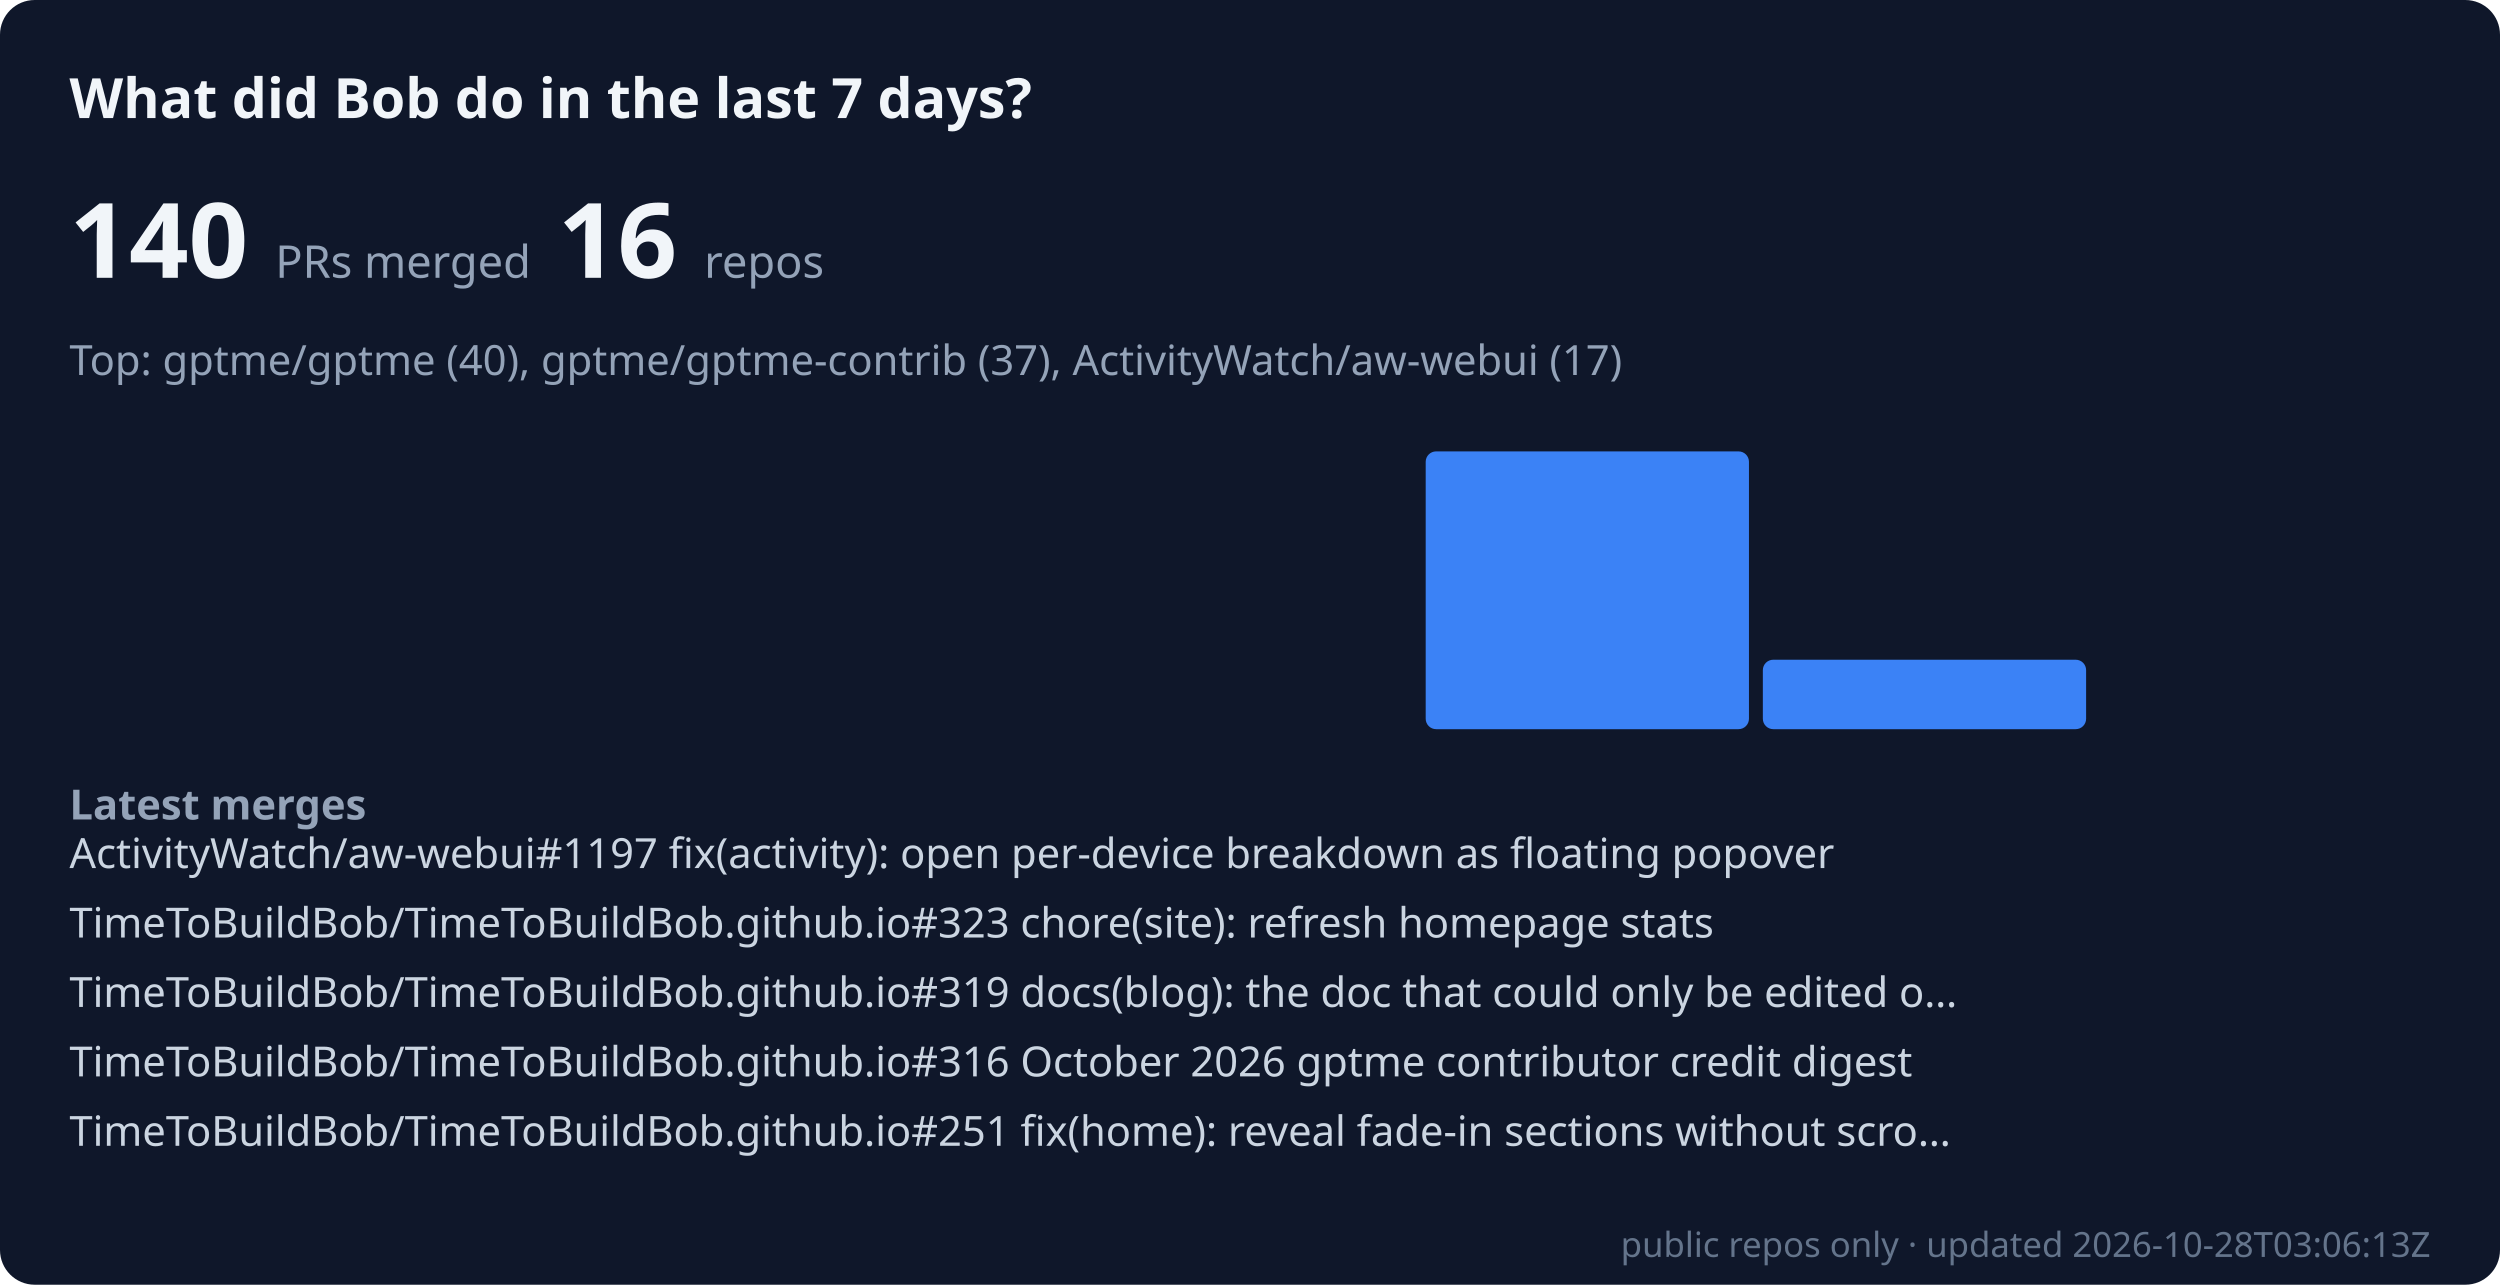
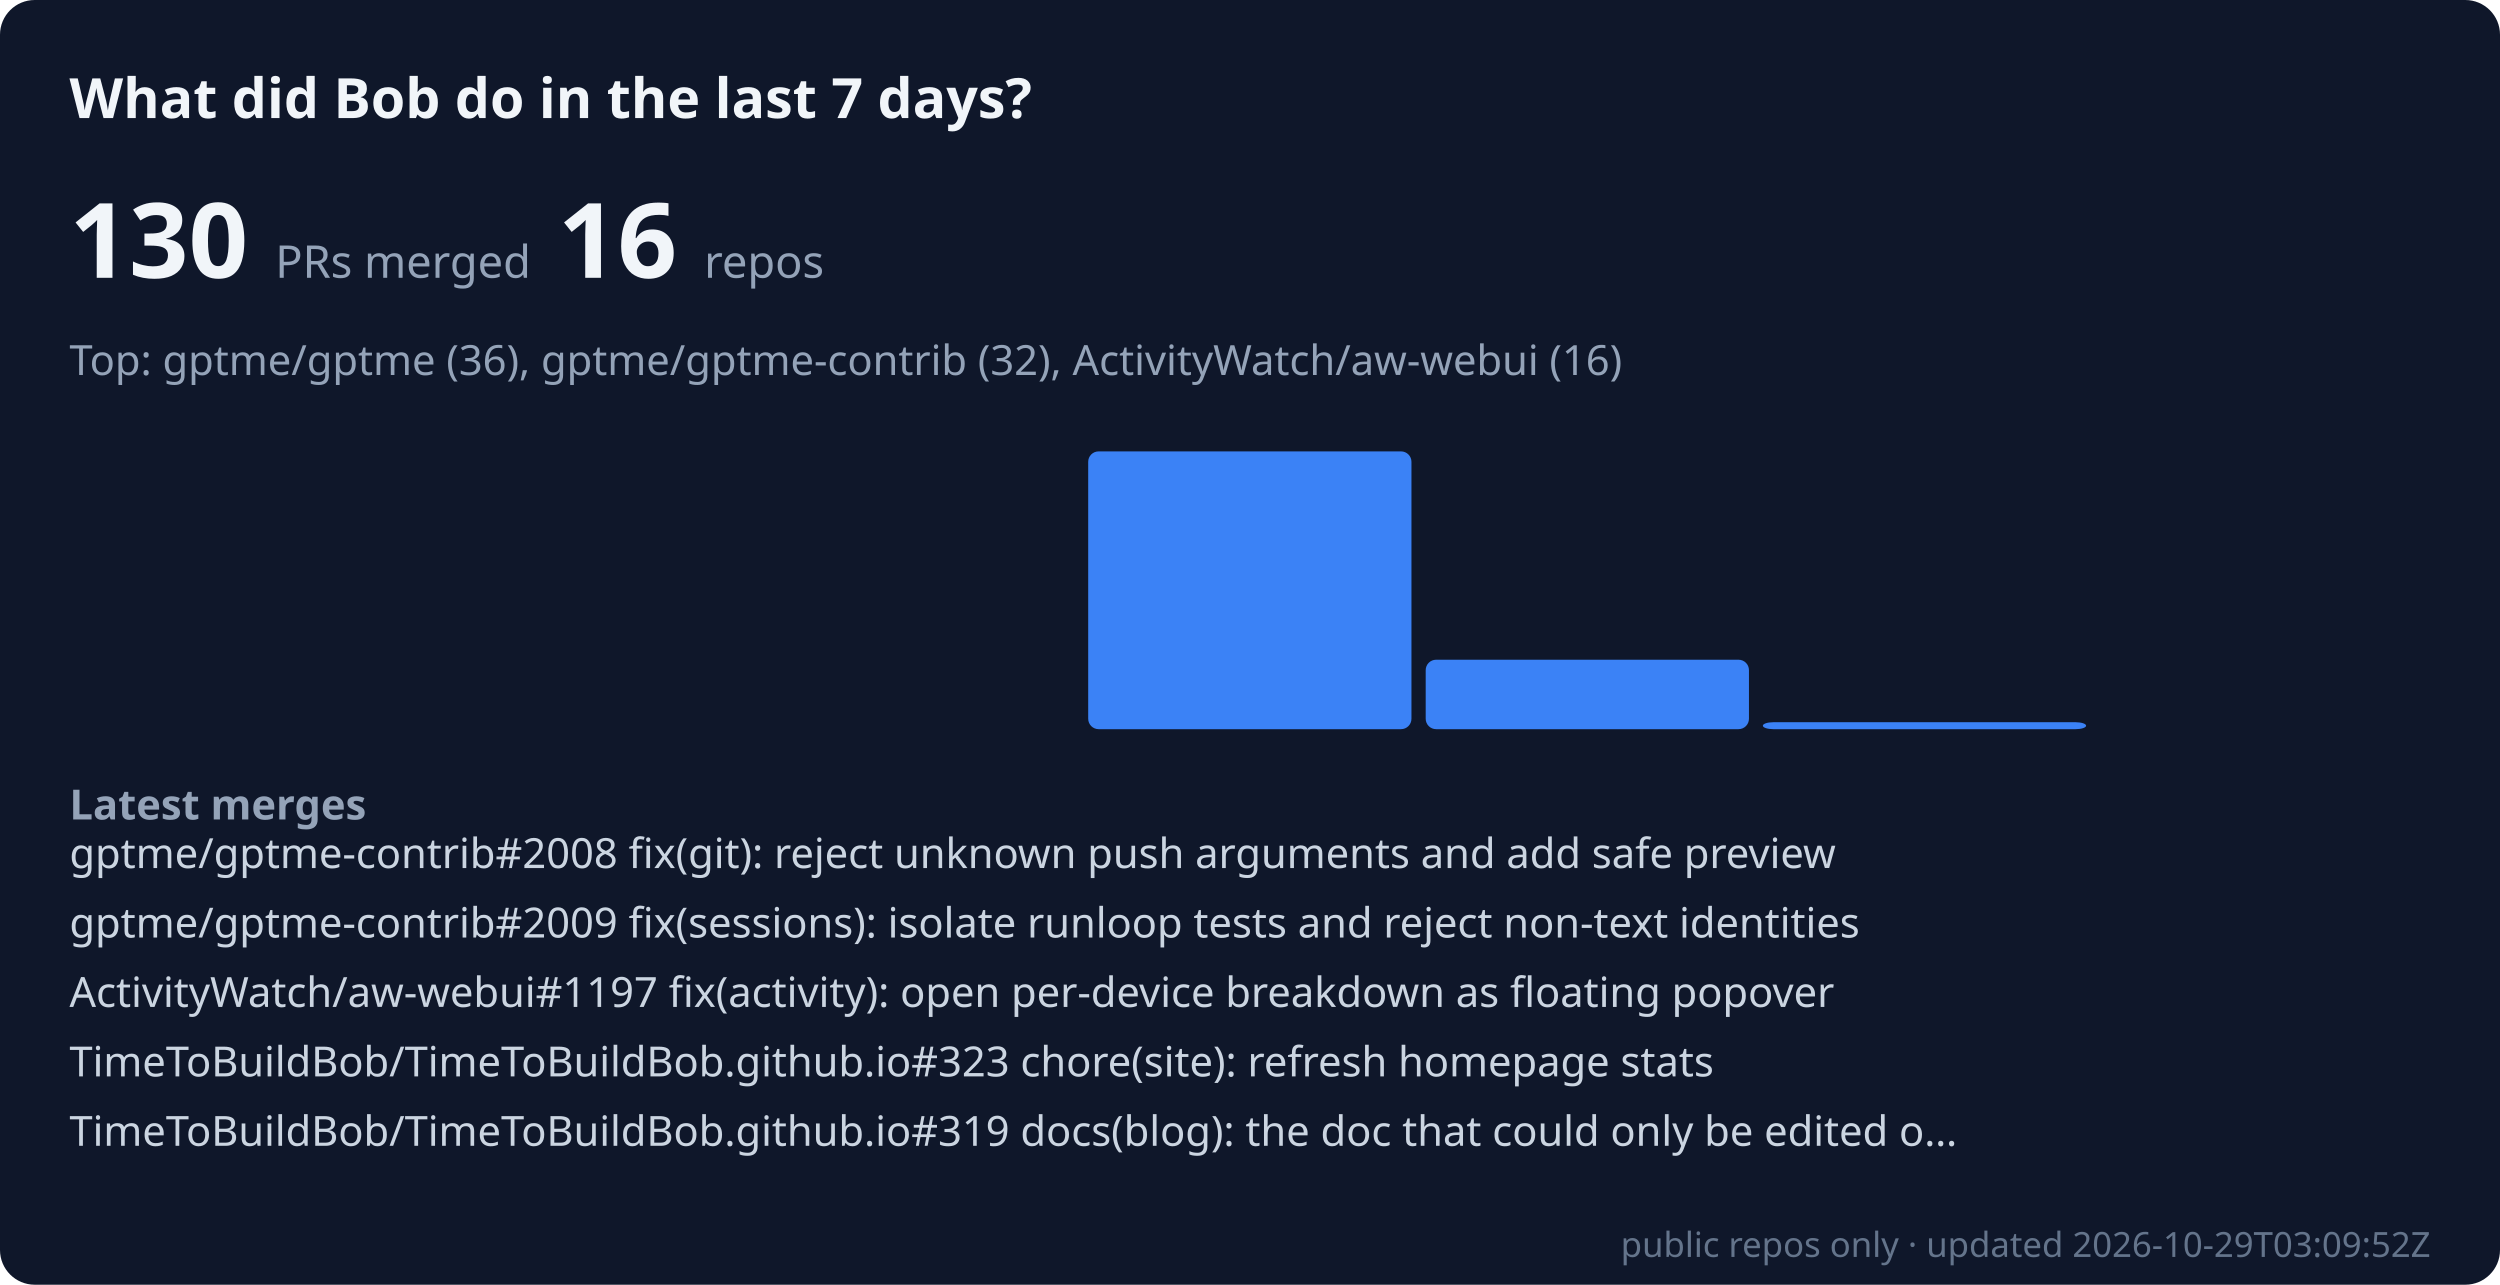
- <svg xmlns="http://www.w3.org/2000/svg" viewBox="0 0 720 370" width="100%" role="img" aria-label="Bob merged 140 public PRs across 16 repos in the last 7 days" font-family="system-ui, sans-serif">
+ <svg xmlns="http://www.w3.org/2000/svg" viewBox="0 0 720 370" width="100%" role="img" aria-label="Bob merged 130 public PRs across 16 repos in the last 7 days" font-family="system-ui, sans-serif">
  <rect width="720" height="370" rx="10" fill="#0f172a" />
  <text x="20" y="34" font-size="16" font-weight="600" fill="#f1f5f9">What did Bob do in the last 7 days?</text>
-   <text x="20" y="80" font-size="30" font-weight="700" fill="#f1f5f9">140 <tspan font-size="13" font-weight="400" fill="#94a3b8">PRs merged</tspan>  16 <tspan font-size="13" font-weight="400" fill="#94a3b8">repos</tspan>
+   <text x="20" y="80" font-size="30" font-weight="700" fill="#f1f5f9">130 <tspan font-size="13" font-weight="400" fill="#94a3b8">PRs merged</tspan>  16 <tspan font-size="13" font-weight="400" fill="#94a3b8">repos</tspan>
  </text>
-   <text x="20" y="108" font-size="12" fill="#94a3b8">Top: gptme/gptme (40), gptme/gptme-contrib (37), ActivityWatch/aw-webui (17)</text>
+   <text x="20" y="108" font-size="12" fill="#94a3b8">Top: gptme/gptme (36), gptme/gptme-contrib (32), ActivityWatch/aw-webui (16)</text>
  <rect x="22.0" y="210" width="93.1" height="0" rx="3" fill="#3b82f6" />
  <rect x="119.1" y="210" width="93.1" height="0" rx="3" fill="#3b82f6" />
  <rect x="216.3" y="210" width="93.1" height="0" rx="3" fill="#3b82f6" />
-   <rect x="313.4" y="210" width="93.1" height="0" rx="3" fill="#3b82f6" />
-   <rect x="410.6" y="130" width="93.1" height="80" rx="3" fill="#3b82f6" />
-   <rect x="507.7" y="190" width="93.1" height="20" rx="3" fill="#3b82f6" />
+   <rect x="313.4" y="130" width="93.1" height="80" rx="3" fill="#3b82f6" />
+   <rect x="410.6" y="190" width="93.1" height="20" rx="3" fill="#3b82f6" />
+   <rect x="507.7" y="208" width="93.1" height="2" rx="3" fill="#3b82f6" />
  <rect x="604.9" y="210" width="93.1" height="0" rx="3" fill="#3b82f6" />
  <text x="20" y="236" font-size="12" font-weight="600" fill="#94a3b8">Latest merges</text>
-   <text x="20" y="250" font-size="12" fill="#cbd5e1">ActivityWatch/aw-webui#1197 fix(activity): open per-device breakdown as floating popover</text>
-   <text x="20" y="270" font-size="12" fill="#cbd5e1">TimeToBuildBob/TimeToBuildBob.github.io#323 chore(site): refresh homepage stats</text>
-   <text x="20" y="290" font-size="12" fill="#cbd5e1">TimeToBuildBob/TimeToBuildBob.github.io#319 docs(blog): the doc that could only be edited o…</text>
-   <text x="20" y="310" font-size="12" fill="#cbd5e1">TimeToBuildBob/TimeToBuildBob.github.io#316 October 2026 gptme contributor credit digest</text>
-   <text x="20" y="330" font-size="12" fill="#cbd5e1">TimeToBuildBob/TimeToBuildBob.github.io#251 fix(home): reveal fade-in sections without scro…</text>
-   <text x="700" y="362" font-size="10" text-anchor="end" fill="#64748b">public repos only · updated 2026-10-28T03:06:13Z</text>
+   <text x="20" y="250" font-size="12" fill="#cbd5e1">gptme/gptme-contrib#2008 fix(git): reject unknown push arguments and add safe preview</text>
+   <text x="20" y="270" font-size="12" fill="#cbd5e1">gptme/gptme-contrib#2009 fix(sessions): isolate runloop tests and reject non-text identities</text>
+   <text x="20" y="290" font-size="12" fill="#cbd5e1">ActivityWatch/aw-webui#1197 fix(activity): open per-device breakdown as floating popover</text>
+   <text x="20" y="310" font-size="12" fill="#cbd5e1">TimeToBuildBob/TimeToBuildBob.github.io#323 chore(site): refresh homepage stats</text>
+   <text x="20" y="330" font-size="12" fill="#cbd5e1">TimeToBuildBob/TimeToBuildBob.github.io#319 docs(blog): the doc that could only be edited o…</text>
+   <text x="700" y="362" font-size="10" text-anchor="end" fill="#64748b">public repos only · updated 2026-10-29T03:09:52Z</text>
</svg>
